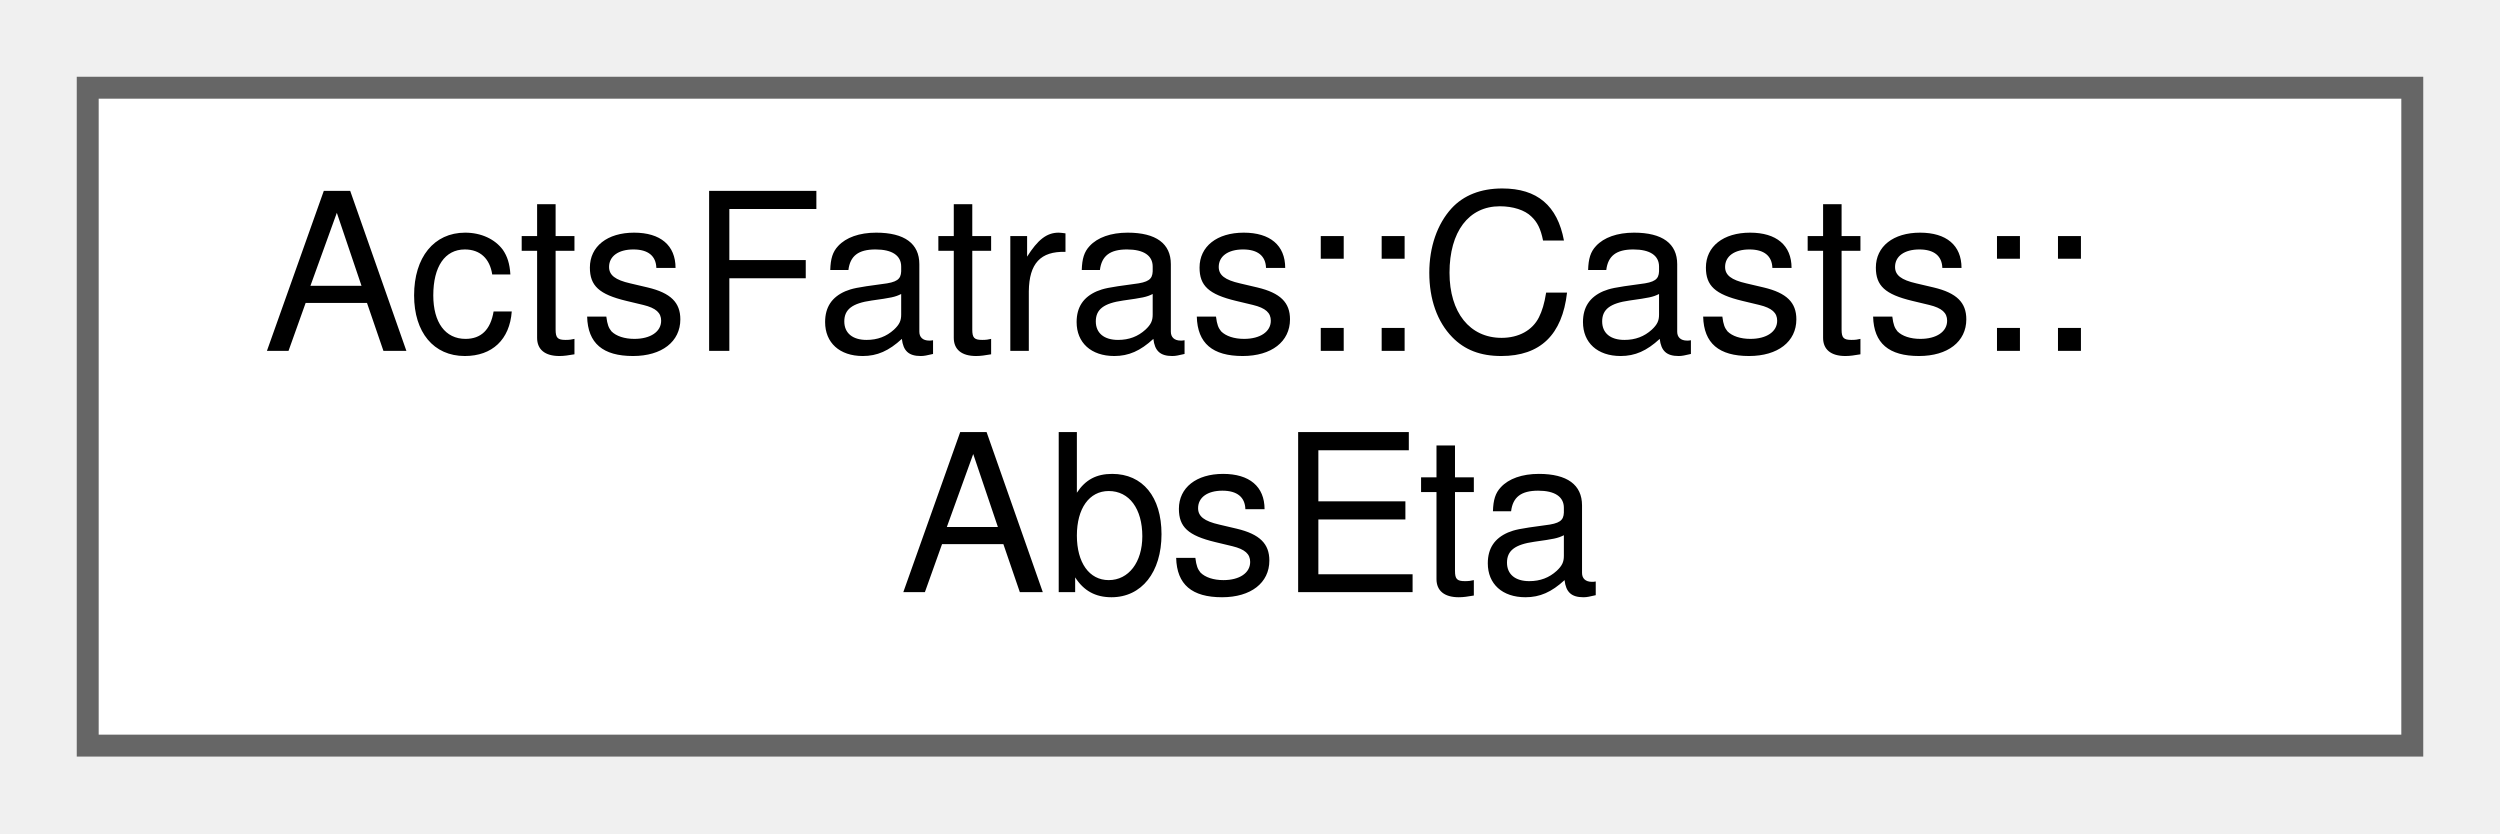
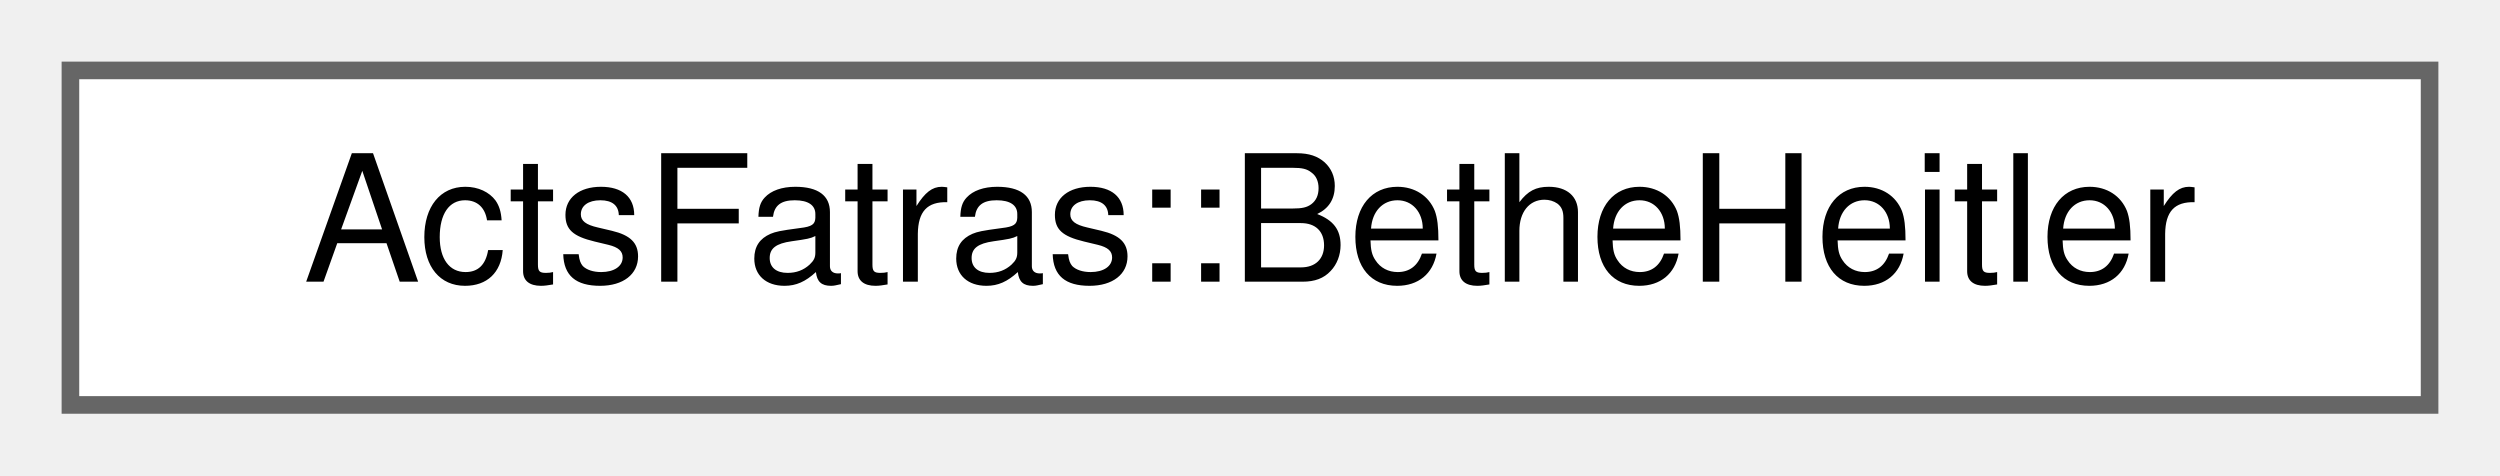
- <svg xmlns="http://www.w3.org/2000/svg" xmlns:xlink="http://www.w3.org/1999/xlink" width="114pt" height="38pt" viewBox="0.00 0.00 114.00 38.00">
-   <g id="graph0" class="graph" transform="scale(1 1) rotate(0) translate(4 34)">
+ <svg xmlns="http://www.w3.org/2000/svg" xmlns:xlink="http://www.w3.org/1999/xlink" width="142pt" height="27pt" viewBox="0.00 0.00 142.00 27.00">
+   <g id="graph0" class="graph" transform="scale(1 1) rotate(0) translate(4 23)">
    <g id="Node000000" class="node">
      <g id="a_Node000000">
-         <a xlink:href="struct_acts_fatras_1_1_casts_1_1_abs_eta.html" target="_top" xlink:title="Retrieve the direction absolute pseudo-rapidity.">
-           <polygon fill="white" stroke="#666666" points="106,-30 0,-30 0,0 106,0 106,-30" />
-           <text text-anchor="start" x="8" y="-18" font-family="Helvetica,sans-Serif" font-size="10.00">ActsFatras::Casts::</text>
-           <text text-anchor="middle" x="53" y="-7" font-family="Helvetica,sans-Serif" font-size="10.00">AbsEta</text>
+         <a xlink:href="struct_acts_fatras_1_1_bethe_heitler.html" target="_top" xlink:title="Simulate electron energy loss using the Bethe-Heitler description.">
+           <polygon fill="white" stroke="#666666" points="134,-19 0,-19 0,0 134,0 134,-19" />
+           <text text-anchor="middle" x="67" y="-7" font-family="Helvetica,sans-Serif" font-size="10.00">ActsFatras::BetheHeitler</text>
        </a>
      </g>
    </g>
  </g>
</svg>
